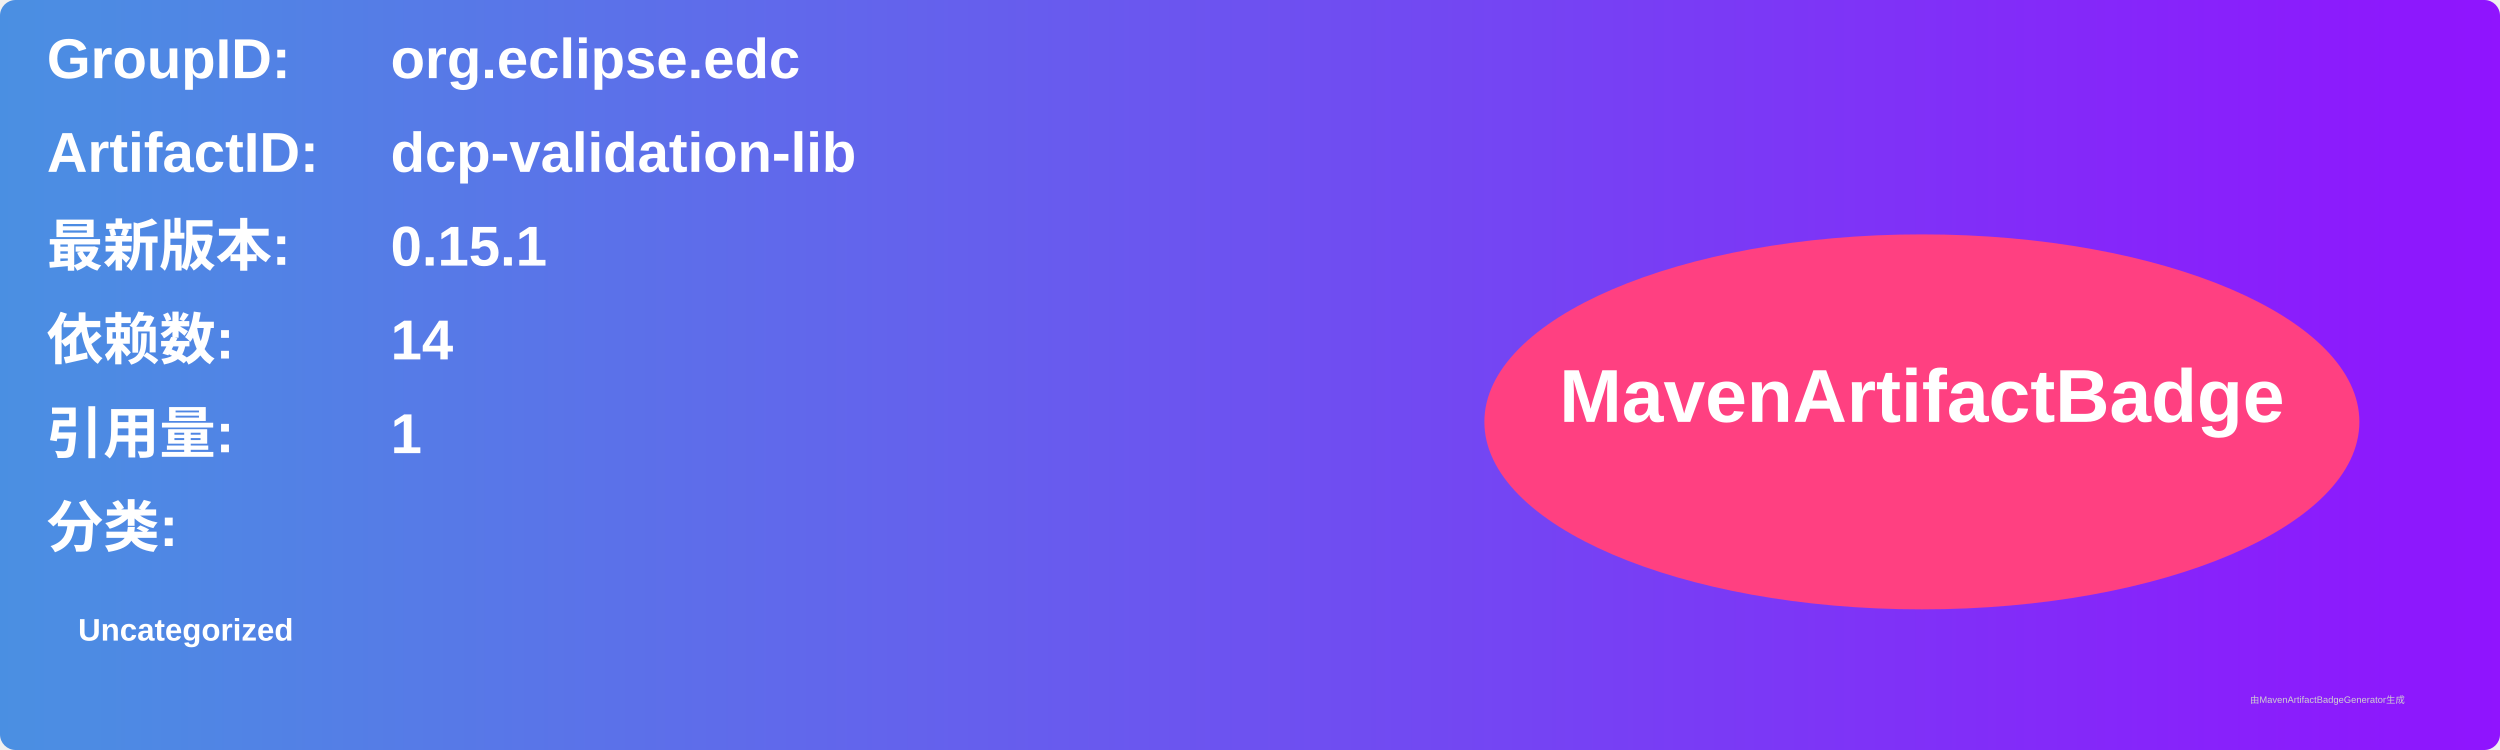
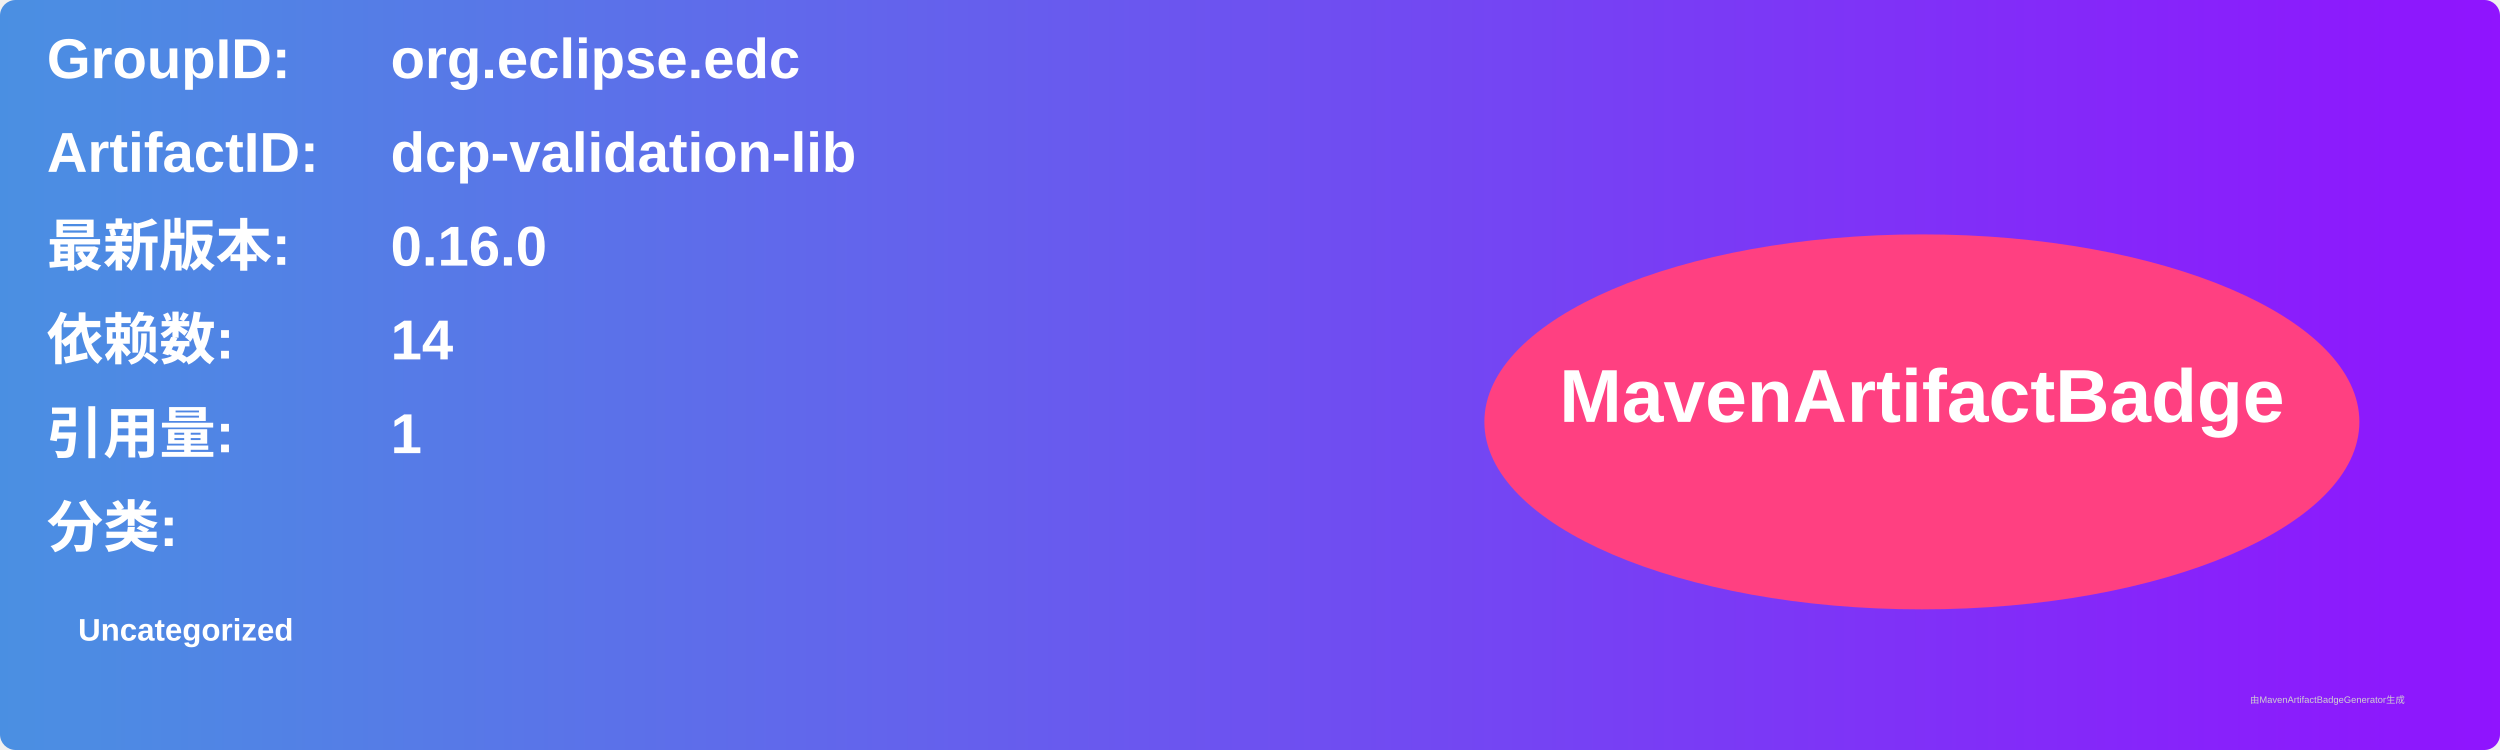
<svg xmlns="http://www.w3.org/2000/svg" width="800" height="240" viewBox="0 0 800 240">
  <linearGradient id="grad" x1="0%" y1="0%" x2="100%" y2="0%">
    <stop offset="0%" stop-color="#4a90e2" />
    <stop offset="100%" stop-color="#9013fe" />
  </linearGradient>
  <rect width="100%" height="100%" rx="5" ry="5" fill="url(#grad)" />
  <g transform="translate(15, 15)">
    <text x="0" y="10" font-family="Arial" font-size="18" fill="white" font-weight="bold" width="260">GroupID:</text>
    <text x="110" y="10" font-family="Arial" font-size="18" fill="white" font-weight="bold" width="460">org.eclipse.edc</text>
    <text x="0" y="40" font-family="Arial" font-size="18" fill="white" font-weight="bold" width="260">ArtifactID:</text>
    <text x="110" y="40" font-family="Arial" font-size="18" fill="white" font-weight="bold" width="460">dcp-validation-lib</text>
    <text x="0" y="70" font-family="Arial" font-size="18" fill="white" font-weight="bold">最新版本:</text>
    <text x="110" y="70" font-family="Arial" font-size="18" fill="white" font-weight="bold">
-       <tspan font-weight="bold">0.15.1</tspan>
+       <tspan font-weight="bold">0.16.0</tspan>
    </text>
    <text x="0" y="100" font-family="Arial" font-size="18" fill="white" font-weight="bold">依赖数: </text>
    <text x="110" y="100" font-family="Arial" font-size="18" fill="white">
      <tspan font-weight="bold">14</tspan>
    </text>
    <text x="0" y="130" font-family="Arial" font-size="18" fill="white" font-weight="bold">引用量: </text>
    <text x="110" y="130" font-family="Arial" font-size="18" fill="white">
      <tspan font-weight="bold">1</tspan>
    </text>
    <text x="0" y="160" font-family="Arial" font-size="18" fill="white" font-weight="bold">分类:</text>
    <text x="10" y="190" font-family="Arial" font-size="10" fill="white">
      <tspan font-weight="bold">Uncategorized</tspan>
    </text>
    <ellipse cx="600" cy="120" rx="140" ry="60" fill="#ff4081" />
    <text x="600" y="120" text-anchor="middle" font-family="Arial" font-size="24" fill="white" font-weight="bold">MavenArtifactBadge</text>
  </g>
  <text x="720" y="225" font-family="Arial" font-size="3" fill="#d0d0d0">由MavenArtifactBadgeGenerator生成</text>
</svg>
